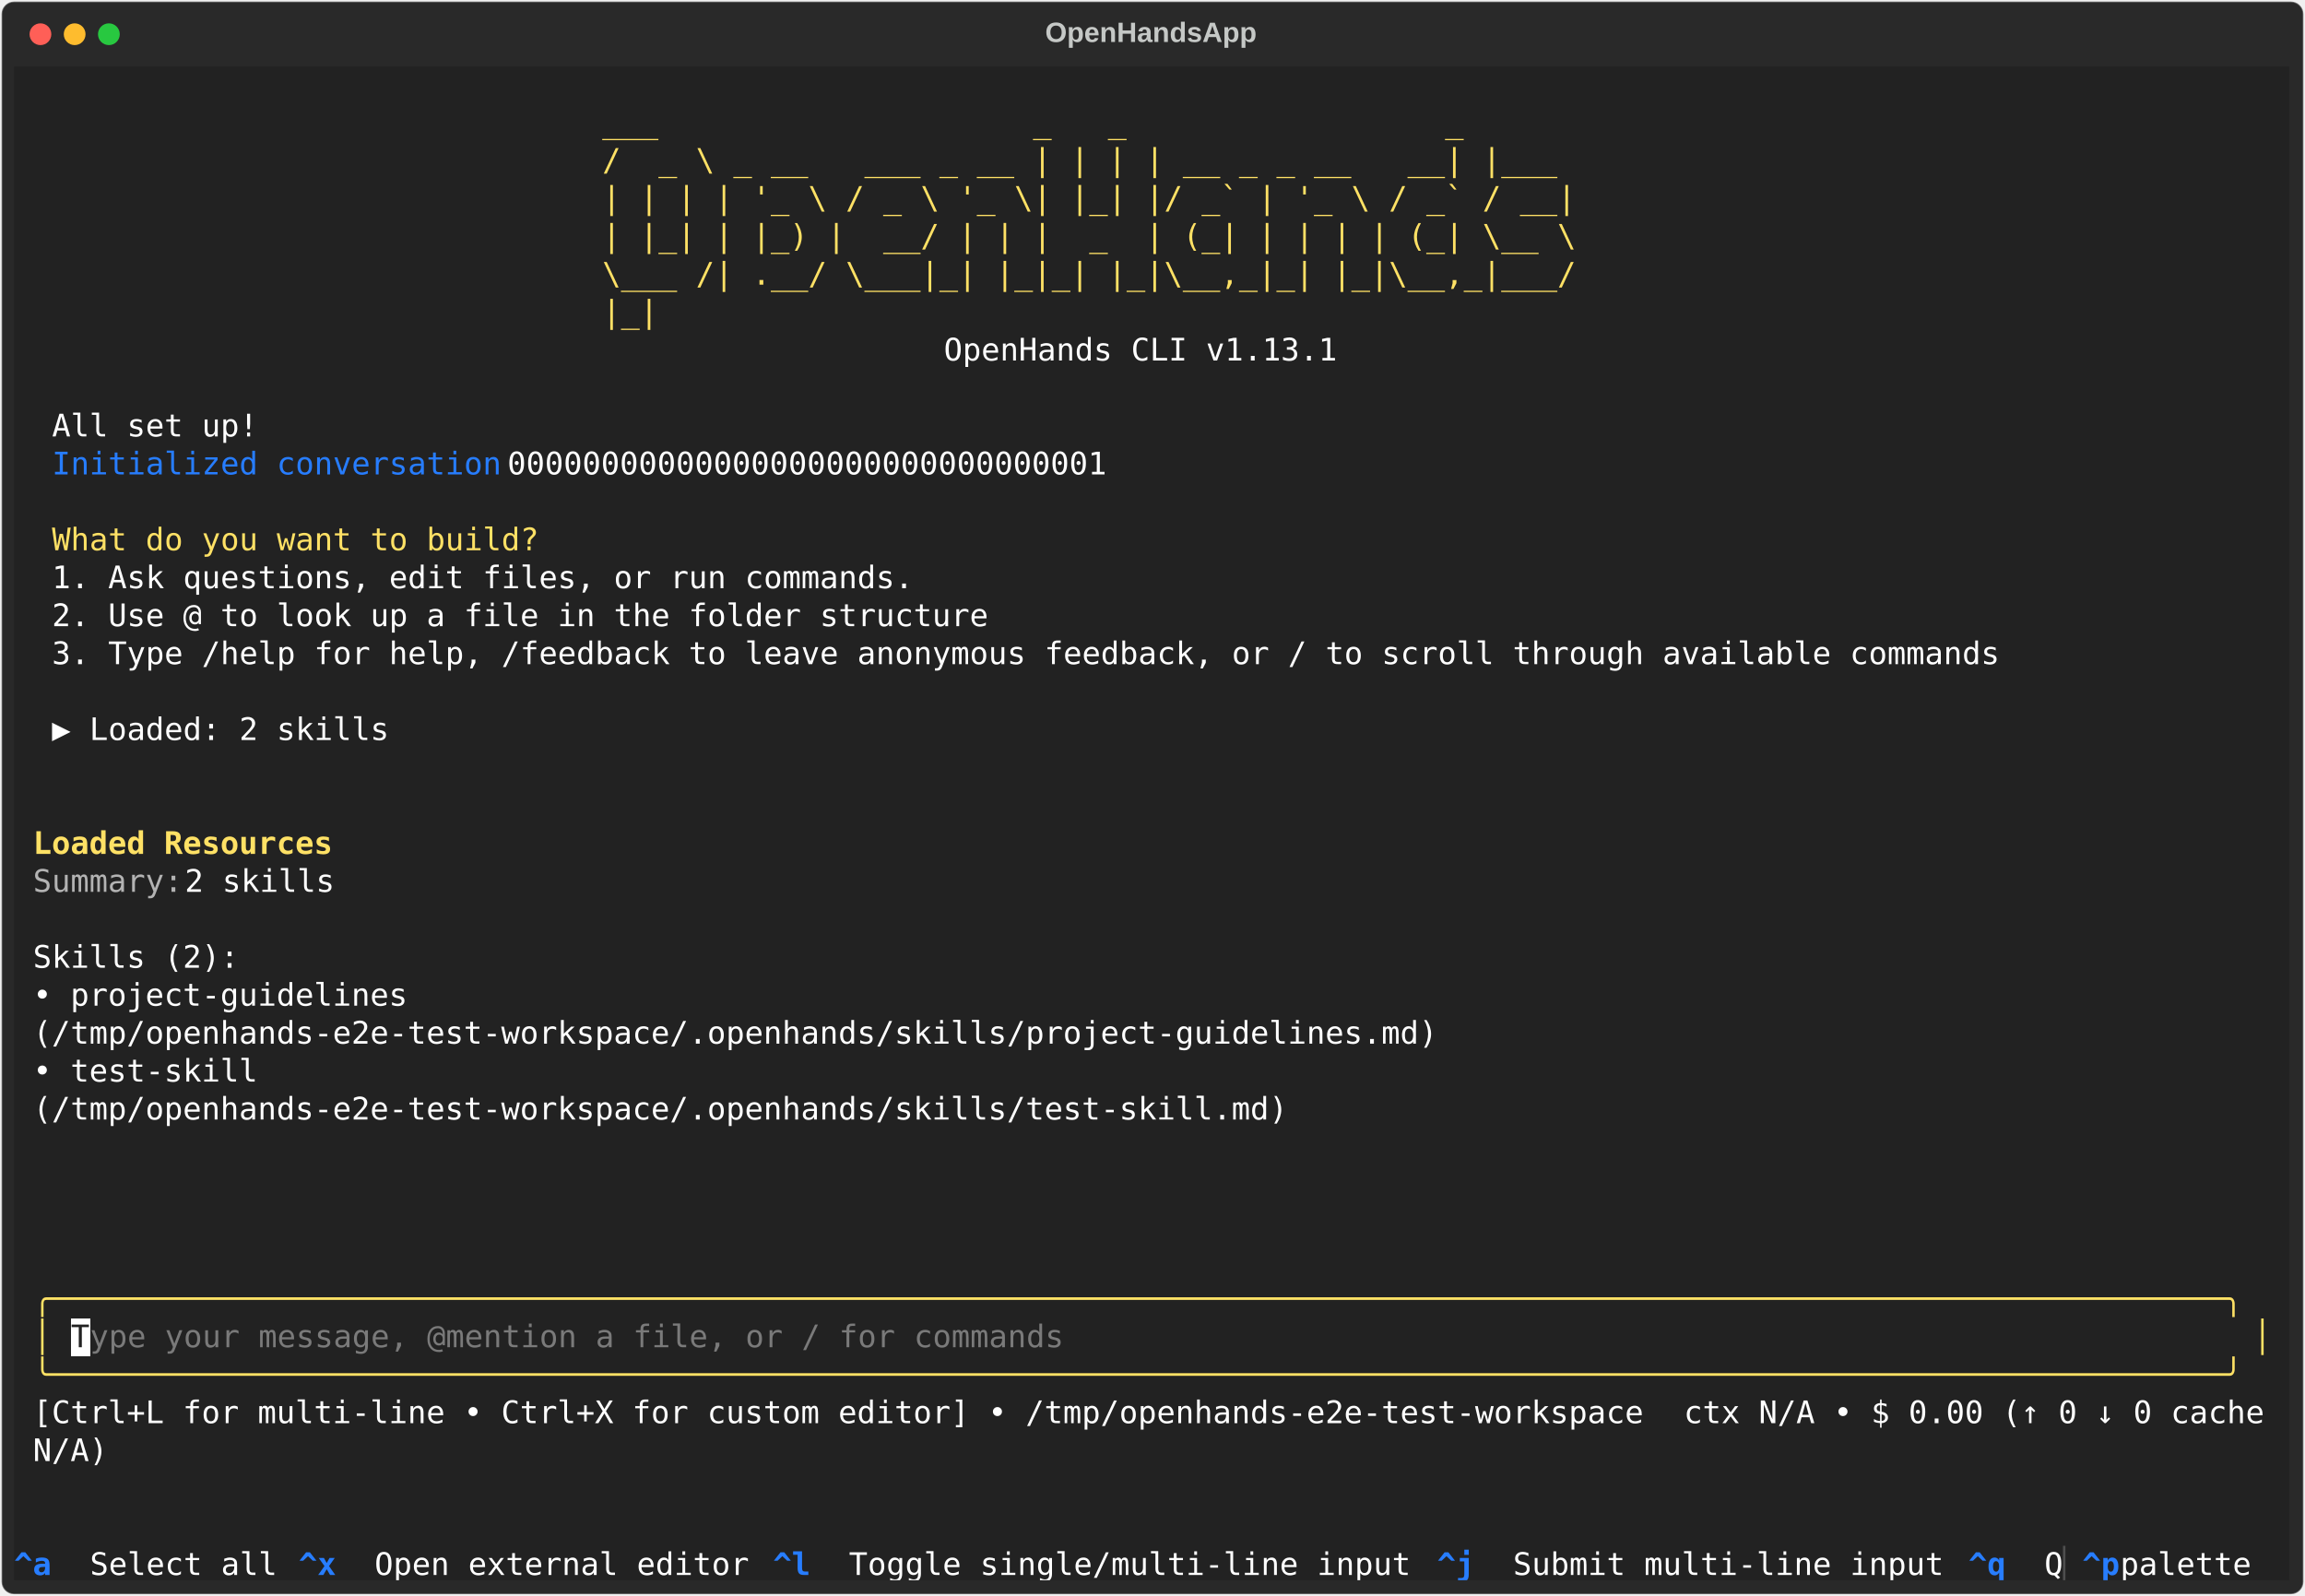
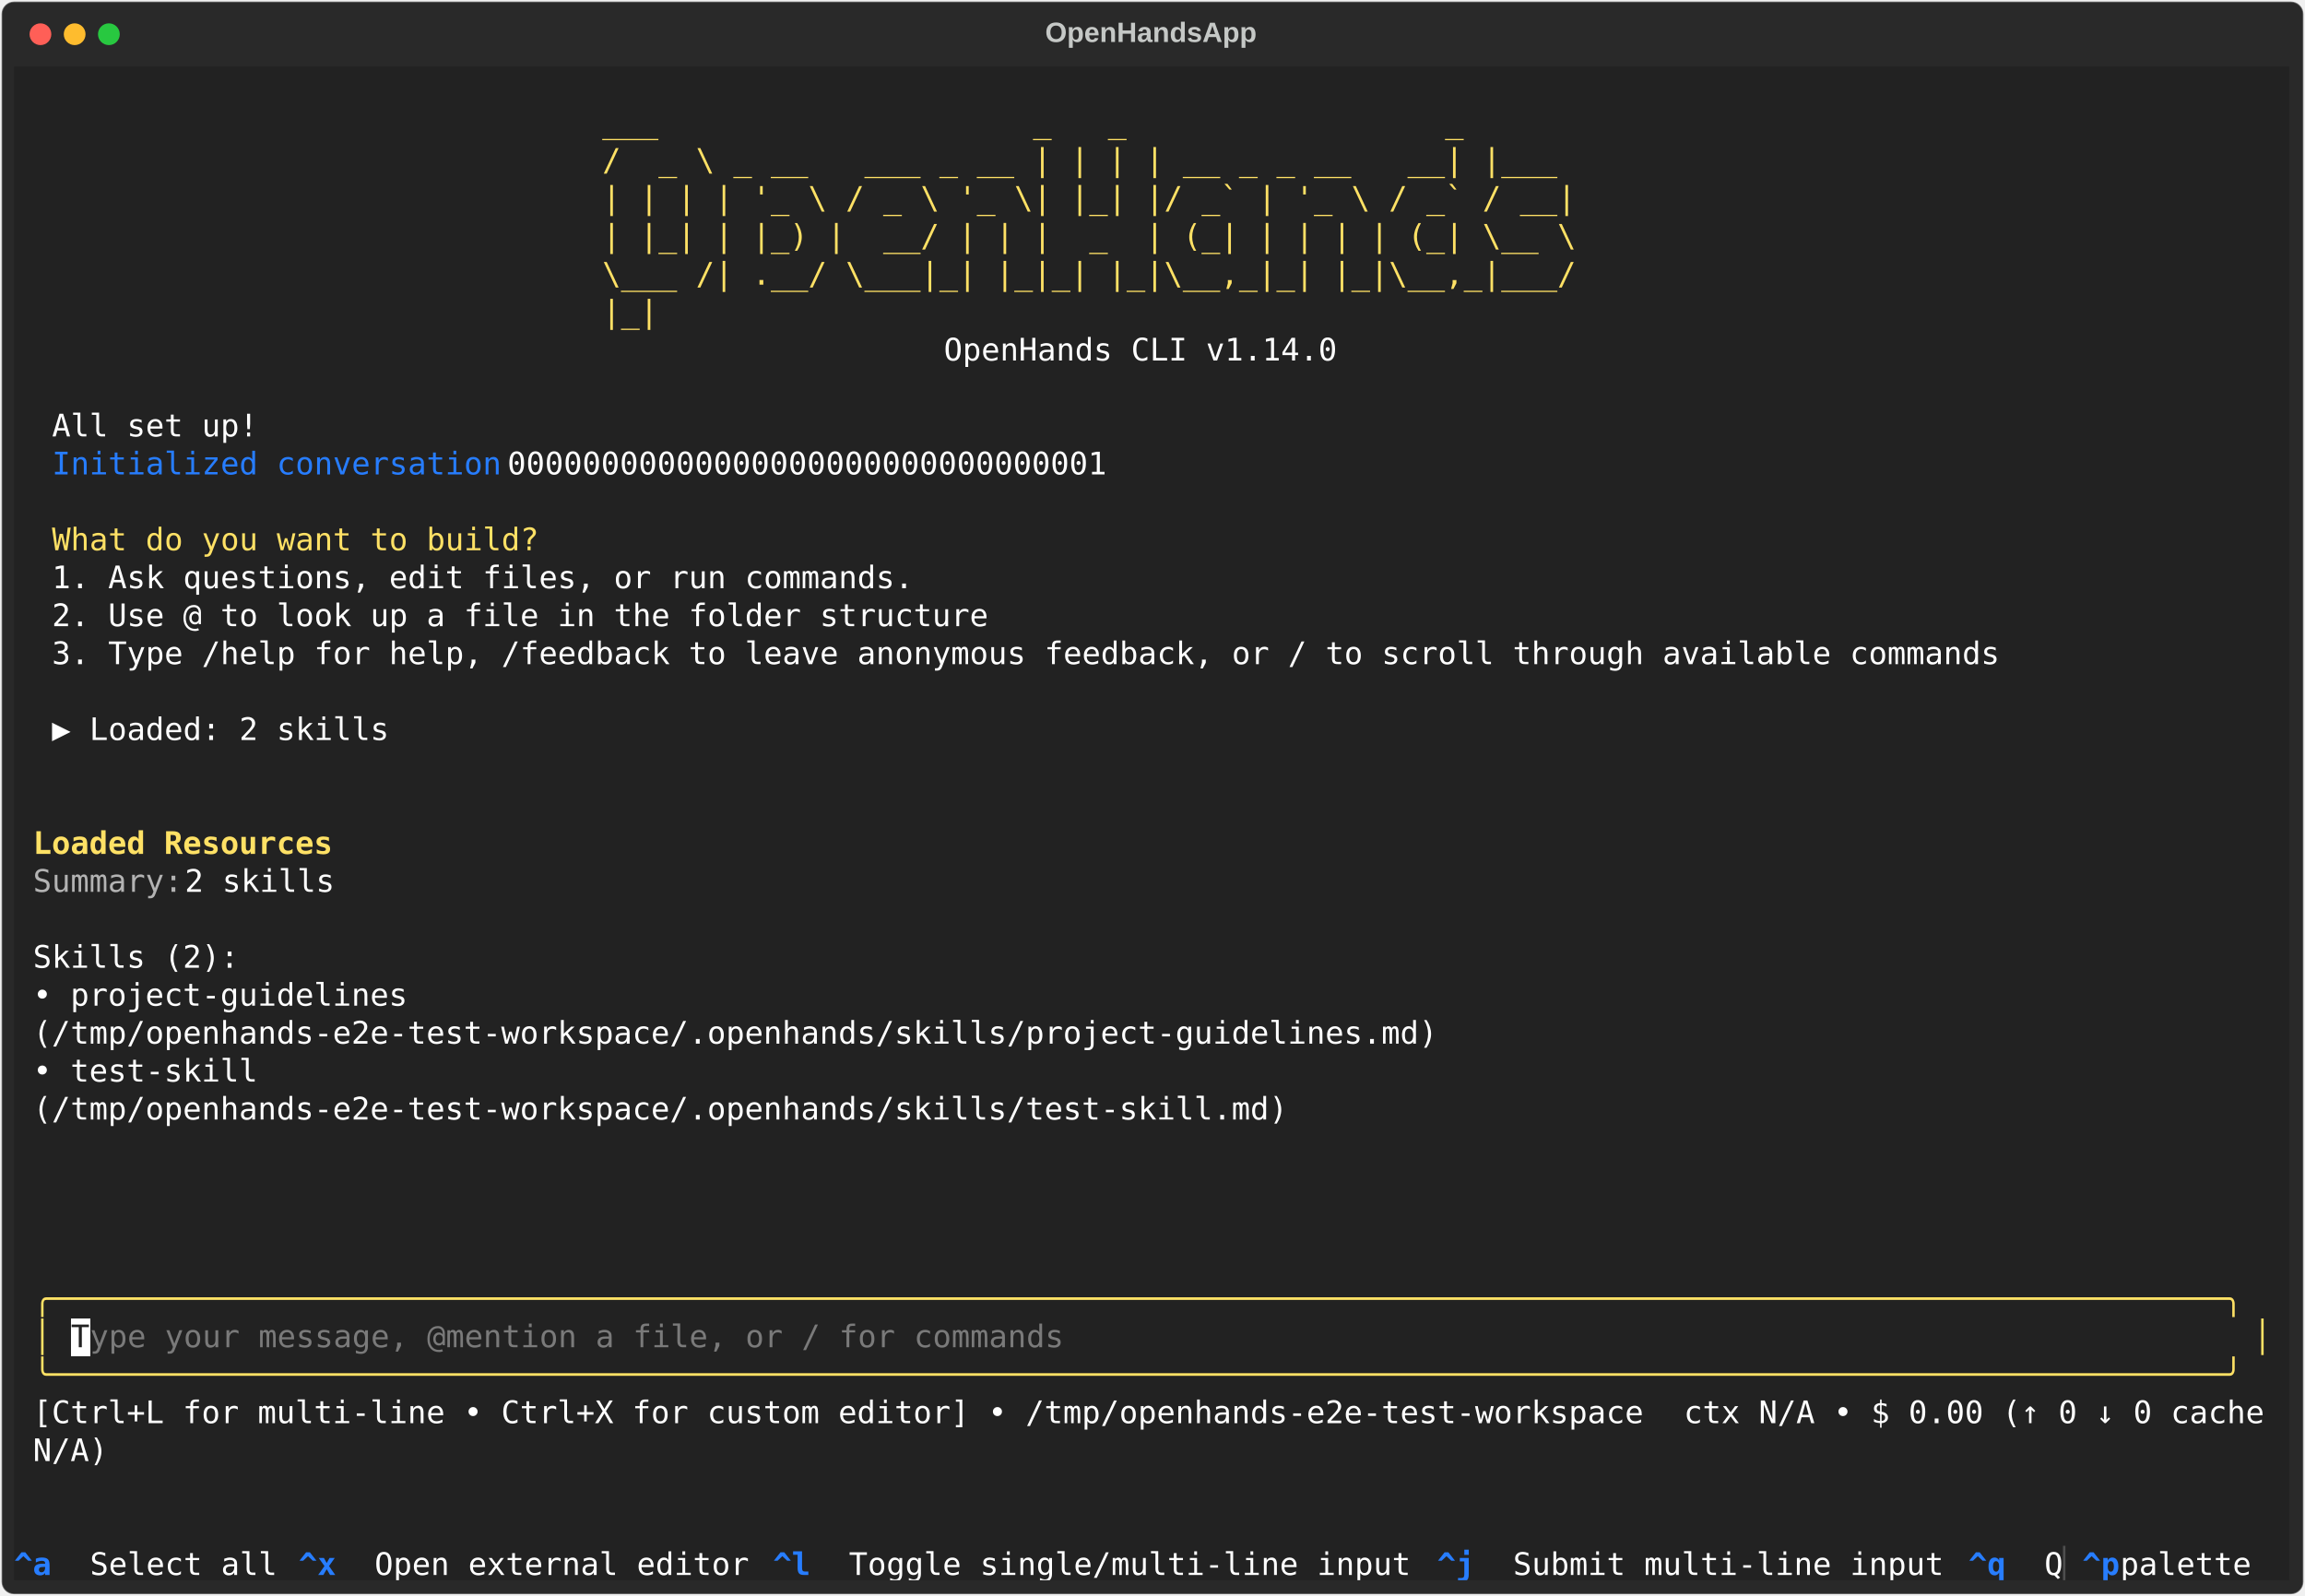
<svg xmlns="http://www.w3.org/2000/svg" class="rich-terminal" viewBox="0 0 1482 1026.0">
  <style>

    @font-face {
        font-family: "Fira Code";
        src: local("FiraCode-Regular"),
                url("https://cdnjs.cloudflare.com/ajax/libs/firacode/6.2.0/woff2/FiraCode-Regular.woff2") format("woff2"),
                url("https://cdnjs.cloudflare.com/ajax/libs/firacode/6.2.0/woff/FiraCode-Regular.woff") format("woff");
        font-style: normal;
        font-weight: 400;
    }
    @font-face {
        font-family: "Fira Code";
        src: local("FiraCode-Bold"),
                url("https://cdnjs.cloudflare.com/ajax/libs/firacode/6.2.0/woff2/FiraCode-Bold.woff2") format("woff2"),
                url("https://cdnjs.cloudflare.com/ajax/libs/firacode/6.2.0/woff/FiraCode-Bold.woff") format("woff");
        font-style: bold;
        font-weight: 700;
    }

    .terminal-matrix {
        font-family: Fira Code, monospace;
        font-size: 20px;
        line-height: 24.4px;
        font-variant-east-asian: full-width;
    }

    .terminal-title {
        font-size: 18px;
        font-weight: bold;
        font-family: arial;
    }

    .terminal-r1 { fill: #c5c8c6 }
.terminal-r2 { fill: #ffe165 }
.terminal-r3 { fill: #ffffff }
.terminal-r4 { fill: #277dff }
.terminal-r5 { fill: #ffe165;font-weight: bold }
.terminal-r6 { fill: #b3b3b3 }
.terminal-r7 { fill: #fee165 }
.terminal-r8 { fill: #222222 }
.terminal-r9 { fill: #7a7a7a }
.terminal-r10 { fill: #277dff;font-weight: bold }
.terminal-r11 { fill: #4e4e4e }
    </style>
  <defs>
    <clipPath id="terminal-clip-terminal">
      <rect x="0" y="0" width="1463.0" height="975.0" />
    </clipPath>
    <clipPath id="terminal-line-0">
      <rect x="0" y="1.5" width="1464" height="24.65" />
    </clipPath>
    <clipPath id="terminal-line-1">
      <rect x="0" y="25.9" width="1464" height="24.65" />
    </clipPath>
    <clipPath id="terminal-line-2">
      <rect x="0" y="50.3" width="1464" height="24.65" />
    </clipPath>
    <clipPath id="terminal-line-3">
      <rect x="0" y="74.7" width="1464" height="24.65" />
    </clipPath>
    <clipPath id="terminal-line-4">
      <rect x="0" y="99.1" width="1464" height="24.65" />
    </clipPath>
    <clipPath id="terminal-line-5">
      <rect x="0" y="123.5" width="1464" height="24.65" />
    </clipPath>
    <clipPath id="terminal-line-6">
      <rect x="0" y="147.9" width="1464" height="24.65" />
    </clipPath>
    <clipPath id="terminal-line-7">
      <rect x="0" y="172.3" width="1464" height="24.65" />
    </clipPath>
    <clipPath id="terminal-line-8">
      <rect x="0" y="196.7" width="1464" height="24.65" />
    </clipPath>
    <clipPath id="terminal-line-9">
      <rect x="0" y="221.1" width="1464" height="24.65" />
    </clipPath>
    <clipPath id="terminal-line-10">
      <rect x="0" y="245.5" width="1464" height="24.65" />
    </clipPath>
    <clipPath id="terminal-line-11">
      <rect x="0" y="269.9" width="1464" height="24.65" />
    </clipPath>
    <clipPath id="terminal-line-12">
      <rect x="0" y="294.3" width="1464" height="24.65" />
    </clipPath>
    <clipPath id="terminal-line-13">
      <rect x="0" y="318.7" width="1464" height="24.65" />
    </clipPath>
    <clipPath id="terminal-line-14">
      <rect x="0" y="343.1" width="1464" height="24.65" />
    </clipPath>
    <clipPath id="terminal-line-15">
      <rect x="0" y="367.5" width="1464" height="24.65" />
    </clipPath>
    <clipPath id="terminal-line-16">
      <rect x="0" y="391.9" width="1464" height="24.65" />
    </clipPath>
    <clipPath id="terminal-line-17">
      <rect x="0" y="416.3" width="1464" height="24.65" />
    </clipPath>
    <clipPath id="terminal-line-18">
      <rect x="0" y="440.7" width="1464" height="24.65" />
    </clipPath>
    <clipPath id="terminal-line-19">
      <rect x="0" y="465.1" width="1464" height="24.65" />
    </clipPath>
    <clipPath id="terminal-line-20">
      <rect x="0" y="489.5" width="1464" height="24.65" />
    </clipPath>
    <clipPath id="terminal-line-21">
      <rect x="0" y="513.9" width="1464" height="24.65" />
    </clipPath>
    <clipPath id="terminal-line-22">
      <rect x="0" y="538.3" width="1464" height="24.65" />
    </clipPath>
    <clipPath id="terminal-line-23">
      <rect x="0" y="562.7" width="1464" height="24.65" />
    </clipPath>
    <clipPath id="terminal-line-24">
      <rect x="0" y="587.1" width="1464" height="24.65" />
    </clipPath>
    <clipPath id="terminal-line-25">
      <rect x="0" y="611.5" width="1464" height="24.65" />
    </clipPath>
    <clipPath id="terminal-line-26">
      <rect x="0" y="635.9" width="1464" height="24.65" />
    </clipPath>
    <clipPath id="terminal-line-27">
      <rect x="0" y="660.3" width="1464" height="24.65" />
    </clipPath>
    <clipPath id="terminal-line-28">
      <rect x="0" y="684.7" width="1464" height="24.65" />
    </clipPath>
    <clipPath id="terminal-line-29">
      <rect x="0" y="709.1" width="1464" height="24.65" />
    </clipPath>
    <clipPath id="terminal-line-30">
      <rect x="0" y="733.5" width="1464" height="24.65" />
    </clipPath>
    <clipPath id="terminal-line-31">
      <rect x="0" y="757.9" width="1464" height="24.65" />
    </clipPath>
    <clipPath id="terminal-line-32">
      <rect x="0" y="782.3" width="1464" height="24.65" />
    </clipPath>
    <clipPath id="terminal-line-33">
      <rect x="0" y="806.7" width="1464" height="24.65" />
    </clipPath>
    <clipPath id="terminal-line-34">
      <rect x="0" y="831.1" width="1464" height="24.65" />
    </clipPath>
    <clipPath id="terminal-line-35">
      <rect x="0" y="855.5" width="1464" height="24.65" />
    </clipPath>
    <clipPath id="terminal-line-36">
      <rect x="0" y="879.9" width="1464" height="24.65" />
    </clipPath>
    <clipPath id="terminal-line-37">
      <rect x="0" y="904.3" width="1464" height="24.65" />
    </clipPath>
    <clipPath id="terminal-line-38">
      <rect x="0" y="928.7" width="1464" height="24.65" />
    </clipPath>
  </defs>
  <rect fill="#292929" stroke="rgba(255,255,255,0.35)" stroke-width="1" x="1" y="1" width="1480" height="1024" rx="8" />
  <text class="terminal-title" fill="#c5c8c6" text-anchor="middle" x="740" y="27">OpenHandsApp</text>
  <g transform="translate(26,22)">
    <circle cx="0" cy="0" r="7" fill="#ff5f57" />
    <circle cx="22" cy="0" r="7" fill="#febc2e" />
    <circle cx="44" cy="0" r="7" fill="#28c840" />
  </g>
  <g transform="translate(9, 41)" clip-path="url(#terminal-clip-terminal)">
    <rect fill="#222222" x="0" y="1.5" width="1464" height="24.65" shape-rendering="crispEdges" />
    <rect fill="#222222" x="0" y="25.9" width="378.2" height="24.65" shape-rendering="crispEdges" />
    <rect fill="#222222" x="378.2" y="25.9" width="695.4" height="24.65" shape-rendering="crispEdges" />
    <rect fill="#222222" x="1073.6" y="25.9" width="390.4" height="24.65" shape-rendering="crispEdges" />
    <rect fill="#222222" x="0" y="50.3" width="378.2" height="24.65" shape-rendering="crispEdges" />
    <rect fill="#222222" x="378.2" y="50.3" width="695.4" height="24.65" shape-rendering="crispEdges" />
    <rect fill="#222222" x="1073.6" y="50.3" width="390.4" height="24.65" shape-rendering="crispEdges" />
    <rect fill="#222222" x="0" y="74.7" width="378.2" height="24.65" shape-rendering="crispEdges" />
    <rect fill="#222222" x="378.2" y="74.7" width="695.4" height="24.65" shape-rendering="crispEdges" />
    <rect fill="#222222" x="1073.6" y="74.7" width="390.4" height="24.65" shape-rendering="crispEdges" />
    <rect fill="#222222" x="0" y="99.1" width="378.2" height="24.65" shape-rendering="crispEdges" />
    <rect fill="#222222" x="378.2" y="99.1" width="695.4" height="24.65" shape-rendering="crispEdges" />
    <rect fill="#222222" x="1073.6" y="99.1" width="390.4" height="24.65" shape-rendering="crispEdges" />
    <rect fill="#222222" x="0" y="123.5" width="378.2" height="24.65" shape-rendering="crispEdges" />
    <rect fill="#222222" x="378.2" y="123.5" width="695.4" height="24.65" shape-rendering="crispEdges" />
    <rect fill="#222222" x="1073.6" y="123.5" width="390.4" height="24.65" shape-rendering="crispEdges" />
    <rect fill="#222222" x="0" y="147.9" width="378.2" height="24.65" shape-rendering="crispEdges" />
    <rect fill="#222222" x="378.2" y="147.9" width="695.4" height="24.65" shape-rendering="crispEdges" />
    <rect fill="#222222" x="1073.6" y="147.9" width="390.4" height="24.65" shape-rendering="crispEdges" />
    <rect fill="#222222" x="0" y="172.3" width="597.8" height="24.65" shape-rendering="crispEdges" />
    <rect fill="#222222" x="597.8" y="172.3" width="256.2" height="24.65" shape-rendering="crispEdges" />
    <rect fill="#222222" x="854" y="172.3" width="610" height="24.65" shape-rendering="crispEdges" />
    <rect fill="#222222" x="0" y="196.7" width="1464" height="24.65" shape-rendering="crispEdges" />
    <rect fill="#222222" x="0" y="221.1" width="24.4" height="24.65" shape-rendering="crispEdges" />
    <rect fill="#222222" x="24.4" y="221.1" width="134.2" height="24.65" shape-rendering="crispEdges" />
    <rect fill="#222222" x="158.6" y="221.1" width="1305.4" height="24.65" shape-rendering="crispEdges" />
    <rect fill="#222222" x="0" y="245.5" width="24.4" height="24.65" shape-rendering="crispEdges" />
    <rect fill="#222222" x="24.4" y="245.5" width="292.8" height="24.65" shape-rendering="crispEdges" />
    <rect fill="#222222" x="317.2" y="245.5" width="402.6" height="24.65" shape-rendering="crispEdges" />
    <rect fill="#222222" x="719.8" y="245.5" width="744.2" height="24.65" shape-rendering="crispEdges" />
    <rect fill="#222222" x="0" y="269.9" width="1464" height="24.65" shape-rendering="crispEdges" />
    <rect fill="#222222" x="0" y="294.3" width="24.4" height="24.65" shape-rendering="crispEdges" />
    <rect fill="#222222" x="24.4" y="294.3" width="317.2" height="24.65" shape-rendering="crispEdges" />
    <rect fill="#222222" x="341.6" y="294.3" width="1122.4" height="24.65" shape-rendering="crispEdges" />
    <rect fill="#222222" x="0" y="318.7" width="24.4" height="24.65" shape-rendering="crispEdges" />
    <rect fill="#222222" x="24.4" y="318.7" width="561.2" height="24.65" shape-rendering="crispEdges" />
    <rect fill="#222222" x="585.6" y="318.7" width="878.4" height="24.65" shape-rendering="crispEdges" />
    <rect fill="#222222" x="0" y="343.1" width="24.4" height="24.65" shape-rendering="crispEdges" />
    <rect fill="#222222" x="24.4" y="343.1" width="610" height="24.65" shape-rendering="crispEdges" />
    <rect fill="#222222" x="634.4" y="343.1" width="829.6" height="24.65" shape-rendering="crispEdges" />
    <rect fill="#222222" x="0" y="367.5" width="24.4" height="24.65" shape-rendering="crispEdges" />
    <rect fill="#222222" x="24.4" y="367.5" width="1268.8" height="24.65" shape-rendering="crispEdges" />
    <rect fill="#222222" x="1293.2" y="367.5" width="170.8" height="24.65" shape-rendering="crispEdges" />
    <rect fill="#222222" x="0" y="391.9" width="1464" height="24.65" shape-rendering="crispEdges" />
    <rect fill="#222222" x="0" y="416.3" width="24.4" height="24.65" shape-rendering="crispEdges" />
    <rect fill="#222222" x="24.4" y="416.3" width="219.6" height="24.65" shape-rendering="crispEdges" />
    <rect fill="#222222" x="244" y="416.3" width="1220" height="24.65" shape-rendering="crispEdges" />
    <rect fill="#222222" x="0" y="440.7" width="1464" height="24.65" shape-rendering="crispEdges" />
    <rect fill="#222222" x="0" y="465.1" width="12.2" height="24.65" shape-rendering="crispEdges" />
    <rect fill="#222222" x="12.2" y="465.1" width="0" height="24.65" shape-rendering="crispEdges" />
    <rect fill="#222222" x="12.2" y="465.1" width="1451.8" height="24.65" shape-rendering="crispEdges" />
    <rect fill="#222222" x="0" y="489.5" width="12.2" height="24.65" shape-rendering="crispEdges" />
    <rect fill="#222222" x="12.2" y="489.5" width="195.2" height="24.65" shape-rendering="crispEdges" />
    <rect fill="#222222" x="207.4" y="489.5" width="1256.6" height="24.65" shape-rendering="crispEdges" />
    <rect fill="#222222" x="0" y="513.9" width="12.2" height="24.65" shape-rendering="crispEdges" />
    <rect fill="#222222" x="12.2" y="513.9" width="97.6" height="24.65" shape-rendering="crispEdges" />
    <rect fill="#222222" x="109.8" y="513.9" width="109.8" height="24.65" shape-rendering="crispEdges" />
    <rect fill="#222222" x="219.6" y="513.9" width="1244.4" height="24.65" shape-rendering="crispEdges" />
    <rect fill="#222222" x="0" y="538.3" width="12.2" height="24.65" shape-rendering="crispEdges" />
    <rect fill="#222222" x="12.2" y="538.3" width="0" height="24.65" shape-rendering="crispEdges" />
    <rect fill="#222222" x="12.2" y="538.3" width="1451.8" height="24.65" shape-rendering="crispEdges" />
    <rect fill="#222222" x="0" y="562.7" width="12.2" height="24.65" shape-rendering="crispEdges" />
    <rect fill="#222222" x="12.2" y="562.7" width="134.2" height="24.65" shape-rendering="crispEdges" />
    <rect fill="#222222" x="146.4" y="562.7" width="1317.6" height="24.65" shape-rendering="crispEdges" />
    <rect fill="#222222" x="0" y="587.1" width="12.2" height="24.65" shape-rendering="crispEdges" />
    <rect fill="#222222" x="12.2" y="587.1" width="268.4" height="24.65" shape-rendering="crispEdges" />
    <rect fill="#222222" x="280.6" y="587.1" width="1183.4" height="24.65" shape-rendering="crispEdges" />
    <rect fill="#222222" x="0" y="611.5" width="12.2" height="24.65" shape-rendering="crispEdges" />
    <rect fill="#222222" x="12.2" y="611.5" width="988.2" height="24.65" shape-rendering="crispEdges" />
    <rect fill="#222222" x="1000.4" y="611.5" width="463.6" height="24.65" shape-rendering="crispEdges" />
    <rect fill="#222222" x="0" y="635.9" width="12.2" height="24.65" shape-rendering="crispEdges" />
    <rect fill="#222222" x="12.2" y="635.9" width="170.8" height="24.65" shape-rendering="crispEdges" />
    <rect fill="#222222" x="183" y="635.9" width="1281" height="24.65" shape-rendering="crispEdges" />
    <rect fill="#222222" x="0" y="660.3" width="12.2" height="24.65" shape-rendering="crispEdges" />
    <rect fill="#222222" x="12.2" y="660.3" width="890.6" height="24.65" shape-rendering="crispEdges" />
    <rect fill="#222222" x="902.8" y="660.3" width="561.2" height="24.65" shape-rendering="crispEdges" />
    <rect fill="#222222" x="0" y="684.7" width="1464" height="24.65" shape-rendering="crispEdges" />
    <rect fill="#222222" x="0" y="709.1" width="1464" height="24.65" shape-rendering="crispEdges" />
    <rect fill="#222222" x="0" y="733.5" width="1464" height="24.65" shape-rendering="crispEdges" />
    <rect fill="#222222" x="0" y="757.9" width="12.2" height="24.65" shape-rendering="crispEdges" />
    <rect fill="#222222" x="12.2" y="757.9" width="12.2" height="24.65" shape-rendering="crispEdges" />
    <rect fill="#222222" x="24.4" y="757.9" width="1439.6" height="24.65" shape-rendering="crispEdges" />
    <rect fill="#222222" x="0" y="782.3" width="12.2" height="24.65" shape-rendering="crispEdges" />
    <rect fill="#222222" x="12.2" y="782.3" width="1439.6" height="24.65" shape-rendering="crispEdges" />
    <rect fill="#222222" x="1451.8" y="782.3" width="12.2" height="24.65" shape-rendering="crispEdges" />
    <rect fill="#222222" x="0" y="806.7" width="12.2" height="24.65" shape-rendering="crispEdges" />
    <rect fill="#222222" x="12.2" y="806.7" width="12.2" height="24.65" shape-rendering="crispEdges" />
    <rect fill="#222222" x="24.4" y="806.7" width="12.2" height="24.65" shape-rendering="crispEdges" />
    <rect fill="#ffffff" x="36.6" y="806.7" width="12.2" height="24.65" shape-rendering="crispEdges" />
    <rect fill="#222222" x="48.8" y="806.7" width="634.4" height="24.65" shape-rendering="crispEdges" />
    <rect fill="#222222" x="683.2" y="806.7" width="756.4" height="24.65" shape-rendering="crispEdges" />
    <rect fill="#222222" x="1439.6" y="806.7" width="12.2" height="24.65" shape-rendering="crispEdges" />
    <rect fill="#222222" x="1451.8" y="806.7" width="12.2" height="24.65" shape-rendering="crispEdges" />
    <rect fill="#222222" x="0" y="831.1" width="12.2" height="24.65" shape-rendering="crispEdges" />
    <rect fill="#222222" x="12.2" y="831.1" width="1439.6" height="24.65" shape-rendering="crispEdges" />
    <rect fill="#222222" x="1451.8" y="831.1" width="12.2" height="24.65" shape-rendering="crispEdges" />
    <rect fill="#222222" x="0" y="855.5" width="12.2" height="24.65" shape-rendering="crispEdges" />
    <rect fill="#222222" x="12.2" y="855.5" width="1061.4" height="24.65" shape-rendering="crispEdges" />
    <rect fill="#222222" x="1073.6" y="855.5" width="378.2" height="24.65" shape-rendering="crispEdges" />
    <rect fill="#222222" x="1451.8" y="855.5" width="12.2" height="24.65" shape-rendering="crispEdges" />
    <rect fill="#222222" x="0" y="879.9" width="12.2" height="24.65" shape-rendering="crispEdges" />
    <rect fill="#222222" x="12.2" y="879.9" width="48.8" height="24.65" shape-rendering="crispEdges" />
    <rect fill="#222222" x="61" y="879.9" width="1403" height="24.65" shape-rendering="crispEdges" />
    <rect fill="#222222" x="0" y="904.3" width="1464" height="24.65" shape-rendering="crispEdges" />
    <rect fill="#222222" x="0" y="928.7" width="1464" height="24.65" shape-rendering="crispEdges" />
    <rect fill="#222222" x="0" y="953.1" width="48.8" height="24.65" shape-rendering="crispEdges" />
    <rect fill="#222222" x="48.8" y="953.1" width="134.2" height="24.65" shape-rendering="crispEdges" />
    <rect fill="#222222" x="183" y="953.1" width="48.8" height="24.65" shape-rendering="crispEdges" />
    <rect fill="#222222" x="231.8" y="953.1" width="256.2" height="24.65" shape-rendering="crispEdges" />
    <rect fill="#222222" x="488" y="953.1" width="48.8" height="24.65" shape-rendering="crispEdges" />
    <rect fill="#222222" x="536.8" y="953.1" width="378.2" height="24.65" shape-rendering="crispEdges" />
    <rect fill="#222222" x="915" y="953.1" width="48.8" height="24.65" shape-rendering="crispEdges" />
    <rect fill="#222222" x="963.8" y="953.1" width="292.8" height="24.65" shape-rendering="crispEdges" />
    <rect fill="#222222" x="1256.6" y="953.1" width="48.8" height="24.65" shape-rendering="crispEdges" />
    <rect fill="#222222" x="1305.4" y="953.1" width="12.2" height="24.65" shape-rendering="crispEdges" />
    <rect fill="#222222" x="1317.6" y="953.1" width="12.2" height="24.65" shape-rendering="crispEdges" />
    <rect fill="#222222" x="1329.8" y="953.1" width="24.4" height="24.65" shape-rendering="crispEdges" />
    <rect fill="#222222" x="1354.2" y="953.1" width="97.6" height="24.65" shape-rendering="crispEdges" />
    <rect fill="#222222" x="1451.8" y="953.1" width="12.2" height="24.65" shape-rendering="crispEdges" />
    <g class="terminal-matrix">
      <text class="terminal-r1" x="1464" y="20" textLength="12.2" clip-path="url(#terminal-line-0)">
</text>
      <text class="terminal-r2" x="378.2" y="44.4" textLength="695.4" clip-path="url(#terminal-line-1)">     ___                    _   _                 _      </text>
      <text class="terminal-r1" x="1464" y="44.4" textLength="12.2" clip-path="url(#terminal-line-1)">
</text>
      <text class="terminal-r2" x="378.2" y="68.8" textLength="695.4" clip-path="url(#terminal-line-2)">    /  _ \ _ __   ___ _ __ | | | | __ _ _ __   __| |___  </text>
      <text class="terminal-r1" x="1464" y="68.8" textLength="12.2" clip-path="url(#terminal-line-2)">
</text>
      <text class="terminal-r2" x="378.2" y="93.2" textLength="695.4" clip-path="url(#terminal-line-3)">    | | | | '_ \ / _ \ '_ \| |_| |/ _` | '_ \ / _` / __| </text>
      <text class="terminal-r1" x="1464" y="93.2" textLength="12.2" clip-path="url(#terminal-line-3)">
</text>
      <text class="terminal-r2" x="378.2" y="117.6" textLength="695.4" clip-path="url(#terminal-line-4)">    | |_| | |_) |  __/ | | |  _  | (_| | | | | (_| \__ \ </text>
      <text class="terminal-r1" x="1464" y="117.6" textLength="12.2" clip-path="url(#terminal-line-4)">
</text>
      <text class="terminal-r2" x="378.2" y="142" textLength="695.4" clip-path="url(#terminal-line-5)">    \___ /| .__/ \___|_| |_|_| |_|\__,_|_| |_|\__,_|___/ </text>
      <text class="terminal-r1" x="1464" y="142" textLength="12.2" clip-path="url(#terminal-line-5)">
</text>
      <text class="terminal-r2" x="378.2" y="166.4" textLength="695.4" clip-path="url(#terminal-line-6)">          |_|                                            </text>
      <text class="terminal-r1" x="1464" y="166.4" textLength="12.2" clip-path="url(#terminal-line-6)">
</text>
-       <text class="terminal-r3" x="597.8" y="190.8" textLength="256.2" clip-path="url(#terminal-line-7)">OpenHands CLI v1.13.1</text>
+       <text class="terminal-r3" x="597.8" y="190.8" textLength="256.2" clip-path="url(#terminal-line-7)">OpenHands CLI v1.14.0</text>
      <text class="terminal-r1" x="1464" y="190.8" textLength="12.2" clip-path="url(#terminal-line-7)">
</text>
      <text class="terminal-r1" x="1464" y="215.2" textLength="12.2" clip-path="url(#terminal-line-8)">
</text>
      <text class="terminal-r3" x="24.4" y="239.6" textLength="134.2" clip-path="url(#terminal-line-9)">All set up!</text>
      <text class="terminal-r1" x="1464" y="239.6" textLength="12.2" clip-path="url(#terminal-line-9)">
</text>
      <text class="terminal-r4" x="24.4" y="264" textLength="292.8" clip-path="url(#terminal-line-10)">Initialized conversation</text>
      <text class="terminal-r3" x="317.2" y="264" textLength="402.6" clip-path="url(#terminal-line-10)"> 00000000000000000000000000000001</text>
      <text class="terminal-r1" x="1464" y="264" textLength="12.2" clip-path="url(#terminal-line-10)">
</text>
      <text class="terminal-r1" x="1464" y="288.4" textLength="12.2" clip-path="url(#terminal-line-11)">
</text>
      <text class="terminal-r2" x="24.4" y="312.8" textLength="317.2" clip-path="url(#terminal-line-12)">What do you want to build?</text>
      <text class="terminal-r1" x="1464" y="312.8" textLength="12.2" clip-path="url(#terminal-line-12)">
</text>
      <text class="terminal-r3" x="24.4" y="337.2" textLength="561.2" clip-path="url(#terminal-line-13)">1. Ask questions, edit files, or run commands.</text>
      <text class="terminal-r1" x="1464" y="337.2" textLength="12.2" clip-path="url(#terminal-line-13)">
</text>
      <text class="terminal-r3" x="24.4" y="361.6" textLength="610" clip-path="url(#terminal-line-14)">2. Use @ to look up a file in the folder structure</text>
      <text class="terminal-r1" x="1464" y="361.6" textLength="12.2" clip-path="url(#terminal-line-14)">
</text>
      <text class="terminal-r3" x="24.4" y="386" textLength="1268.8" clip-path="url(#terminal-line-15)">3. Type /help for help, /feedback to leave anonymous feedback, or / to scroll through available commands</text>
      <text class="terminal-r1" x="1464" y="386" textLength="12.2" clip-path="url(#terminal-line-15)">
</text>
      <text class="terminal-r1" x="1464" y="410.4" textLength="12.2" clip-path="url(#terminal-line-16)">
</text>
      <text class="terminal-r3" x="24.4" y="434.8" textLength="219.6" clip-path="url(#terminal-line-17)">▶ Loaded: 2 skills</text>
      <text class="terminal-r1" x="1464" y="434.8" textLength="12.2" clip-path="url(#terminal-line-17)">
</text>
      <text class="terminal-r1" x="1464" y="459.2" textLength="12.2" clip-path="url(#terminal-line-18)">
</text>
      <text class="terminal-r1" x="1464" y="483.6" textLength="12.2" clip-path="url(#terminal-line-19)">
</text>
      <text class="terminal-r5" x="12.2" y="508" textLength="195.2" clip-path="url(#terminal-line-20)">Loaded Resources</text>
      <text class="terminal-r1" x="1464" y="508" textLength="12.2" clip-path="url(#terminal-line-20)">
</text>
      <text class="terminal-r6" x="12.2" y="532.4" textLength="97.6" clip-path="url(#terminal-line-21)">Summary:</text>
      <text class="terminal-r3" x="109.8" y="532.4" textLength="109.8" clip-path="url(#terminal-line-21)"> 2 skills</text>
      <text class="terminal-r1" x="1464" y="532.4" textLength="12.2" clip-path="url(#terminal-line-21)">
</text>
      <text class="terminal-r1" x="1464" y="556.8" textLength="12.2" clip-path="url(#terminal-line-22)">
</text>
      <text class="terminal-r3" x="12.2" y="581.2" textLength="134.2" clip-path="url(#terminal-line-23)">Skills (2):</text>
      <text class="terminal-r1" x="1464" y="581.2" textLength="12.2" clip-path="url(#terminal-line-23)">
</text>
      <text class="terminal-r3" x="12.2" y="605.6" textLength="268.4" clip-path="url(#terminal-line-24)">  • project-guidelines</text>
      <text class="terminal-r1" x="1464" y="605.6" textLength="12.2" clip-path="url(#terminal-line-24)">
</text>
      <text class="terminal-r3" x="12.2" y="630" textLength="988.2" clip-path="url(#terminal-line-25)">      (/tmp/openhands-e2e-test-workspace/.openhands/skills/project-guidelines.md)</text>
      <text class="terminal-r1" x="1464" y="630" textLength="12.2" clip-path="url(#terminal-line-25)">
</text>
      <text class="terminal-r3" x="12.2" y="654.4" textLength="170.8" clip-path="url(#terminal-line-26)">  • test-skill</text>
      <text class="terminal-r1" x="1464" y="654.4" textLength="12.2" clip-path="url(#terminal-line-26)">
</text>
      <text class="terminal-r3" x="12.2" y="678.8" textLength="890.6" clip-path="url(#terminal-line-27)">      (/tmp/openhands-e2e-test-workspace/.openhands/skills/test-skill.md)</text>
      <text class="terminal-r1" x="1464" y="678.8" textLength="12.2" clip-path="url(#terminal-line-27)">
</text>
      <text class="terminal-r1" x="1464" y="703.2" textLength="12.2" clip-path="url(#terminal-line-28)">
</text>
      <text class="terminal-r1" x="1464" y="727.6" textLength="12.2" clip-path="url(#terminal-line-29)">
</text>
      <text class="terminal-r1" x="1464" y="752" textLength="12.2" clip-path="url(#terminal-line-30)">
</text>
      <text class="terminal-r1" x="1464" y="776.4" textLength="12.2" clip-path="url(#terminal-line-31)">
</text>
      <text class="terminal-r7" x="12.2" y="800.8" textLength="1439.6" clip-path="url(#terminal-line-32)">╭────────────────────────────────────────────────────────────────────────────────────────────────────────────────────╮</text>
      <text class="terminal-r1" x="1464" y="800.8" textLength="12.2" clip-path="url(#terminal-line-32)">
</text>
      <text class="terminal-r7" x="12.2" y="825.2" textLength="12.2" clip-path="url(#terminal-line-33)">│</text>
      <text class="terminal-r8" x="36.6" y="825.2" textLength="12.2" clip-path="url(#terminal-line-33)">T</text>
      <text class="terminal-r9" x="48.8" y="825.2" textLength="634.4" clip-path="url(#terminal-line-33)">ype your message, @mention a file, or / for commands</text>
      <text class="terminal-r7" x="1439.6" y="825.2" textLength="12.2" clip-path="url(#terminal-line-33)">│</text>
      <text class="terminal-r1" x="1464" y="825.2" textLength="12.2" clip-path="url(#terminal-line-33)">
</text>
      <text class="terminal-r7" x="12.2" y="849.6" textLength="1439.6" clip-path="url(#terminal-line-34)">╰────────────────────────────────────────────────────────────────────────────────────────────────────────────────────╯</text>
      <text class="terminal-r1" x="1464" y="849.6" textLength="12.2" clip-path="url(#terminal-line-34)">
</text>
      <text class="terminal-r3" x="12.2" y="874" textLength="1061.4" clip-path="url(#terminal-line-35)">[Ctrl+L for multi-line • Ctrl+X for custom editor] • /tmp/openhands-e2e-test-workspace </text>
      <text class="terminal-r3" x="1073.6" y="874" textLength="378.2" clip-path="url(#terminal-line-35)">ctx N/A • $ 0.00 (↑ 0 ↓ 0 cache</text>
      <text class="terminal-r1" x="1464" y="874" textLength="12.2" clip-path="url(#terminal-line-35)">
</text>
      <text class="terminal-r3" x="12.2" y="898.4" textLength="48.8" clip-path="url(#terminal-line-36)">N/A)</text>
      <text class="terminal-r1" x="1464" y="898.4" textLength="12.2" clip-path="url(#terminal-line-36)">
</text>
      <text class="terminal-r1" x="1464" y="922.8" textLength="12.2" clip-path="url(#terminal-line-37)">
</text>
      <text class="terminal-r1" x="1464" y="947.2" textLength="12.2" clip-path="url(#terminal-line-38)">
</text>
      <text class="terminal-r10" x="0" y="971.6" textLength="48.8" clip-path="url(#terminal-line-39)"> ^a </text>
      <text class="terminal-r3" x="48.8" y="971.6" textLength="134.2" clip-path="url(#terminal-line-39)">Select all </text>
      <text class="terminal-r10" x="183" y="971.6" textLength="48.8" clip-path="url(#terminal-line-39)"> ^x </text>
      <text class="terminal-r3" x="231.8" y="971.6" textLength="256.2" clip-path="url(#terminal-line-39)">Open external editor </text>
      <text class="terminal-r10" x="488" y="971.6" textLength="48.8" clip-path="url(#terminal-line-39)"> ^l </text>
      <text class="terminal-r3" x="536.8" y="971.6" textLength="378.2" clip-path="url(#terminal-line-39)">Toggle single/multi-line input </text>
      <text class="terminal-r10" x="915" y="971.6" textLength="48.8" clip-path="url(#terminal-line-39)"> ^j </text>
      <text class="terminal-r3" x="963.8" y="971.6" textLength="292.8" clip-path="url(#terminal-line-39)">Submit multi-line input </text>
      <text class="terminal-r10" x="1256.6" y="971.6" textLength="48.8" clip-path="url(#terminal-line-39)"> ^q </text>
      <text class="terminal-r3" x="1305.4" y="971.6" textLength="12.2" clip-path="url(#terminal-line-39)">Q</text>
      <text class="terminal-r11" x="1317.6" y="971.6" textLength="12.2" clip-path="url(#terminal-line-39)">▏</text>
      <text class="terminal-r10" x="1329.8" y="971.6" textLength="24.4" clip-path="url(#terminal-line-39)">^p</text>
      <text class="terminal-r3" x="1354.2" y="971.6" textLength="97.6" clip-path="url(#terminal-line-39)"> palette</text>
    </g>
  </g>
</svg>
